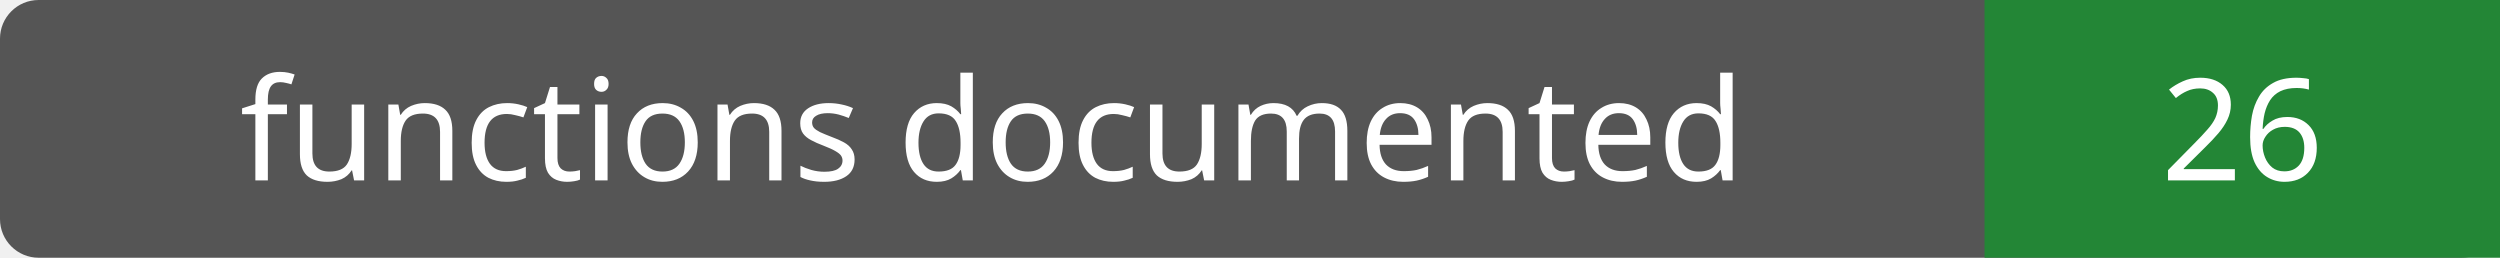
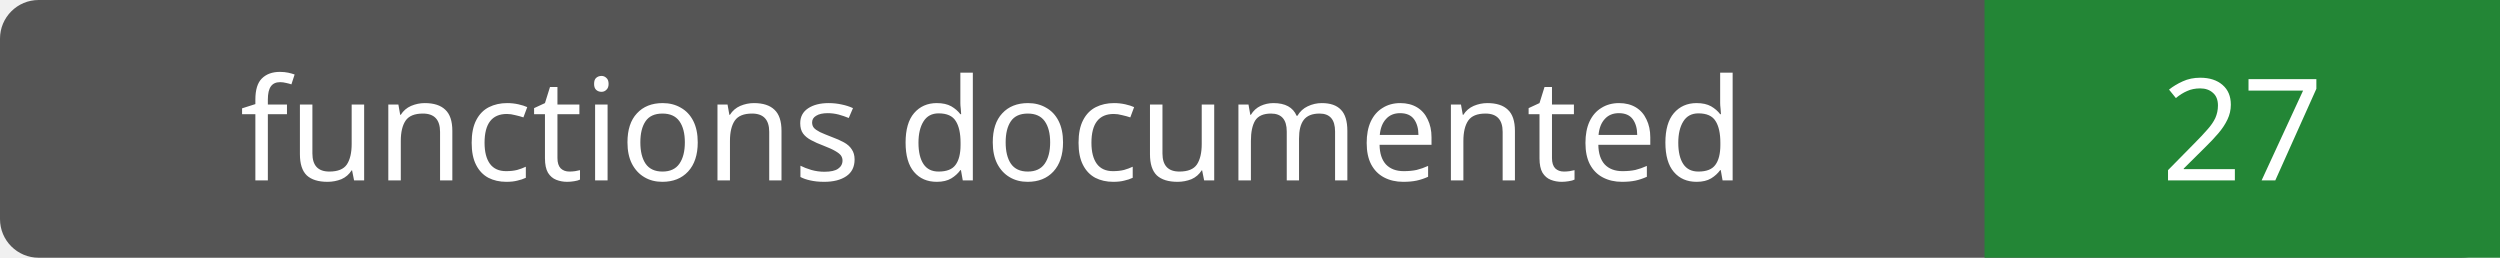
- <svg xmlns="http://www.w3.org/2000/svg" width="194" height="20" role="img" aria-label="functions documented: 26">
+ <svg xmlns="http://www.w3.org/2000/svg" width="194" height="20" role="img" aria-label="functions documented: 27">
  <rect width="194" height="20" rx="3" fill="#555" />
  <path fill="#238636" d="M154 0h40v20H154z" />
  <g fill="#fff" text-anchor="middle" font-family="Verdana,sans-serif" font-size="11">
    <text x="77.0" y="14">functions documented</text>
-     <text x="174.0" y="14">26</text>
+     <text x="174.0" y="14">27</text>
  </g>
</svg>
